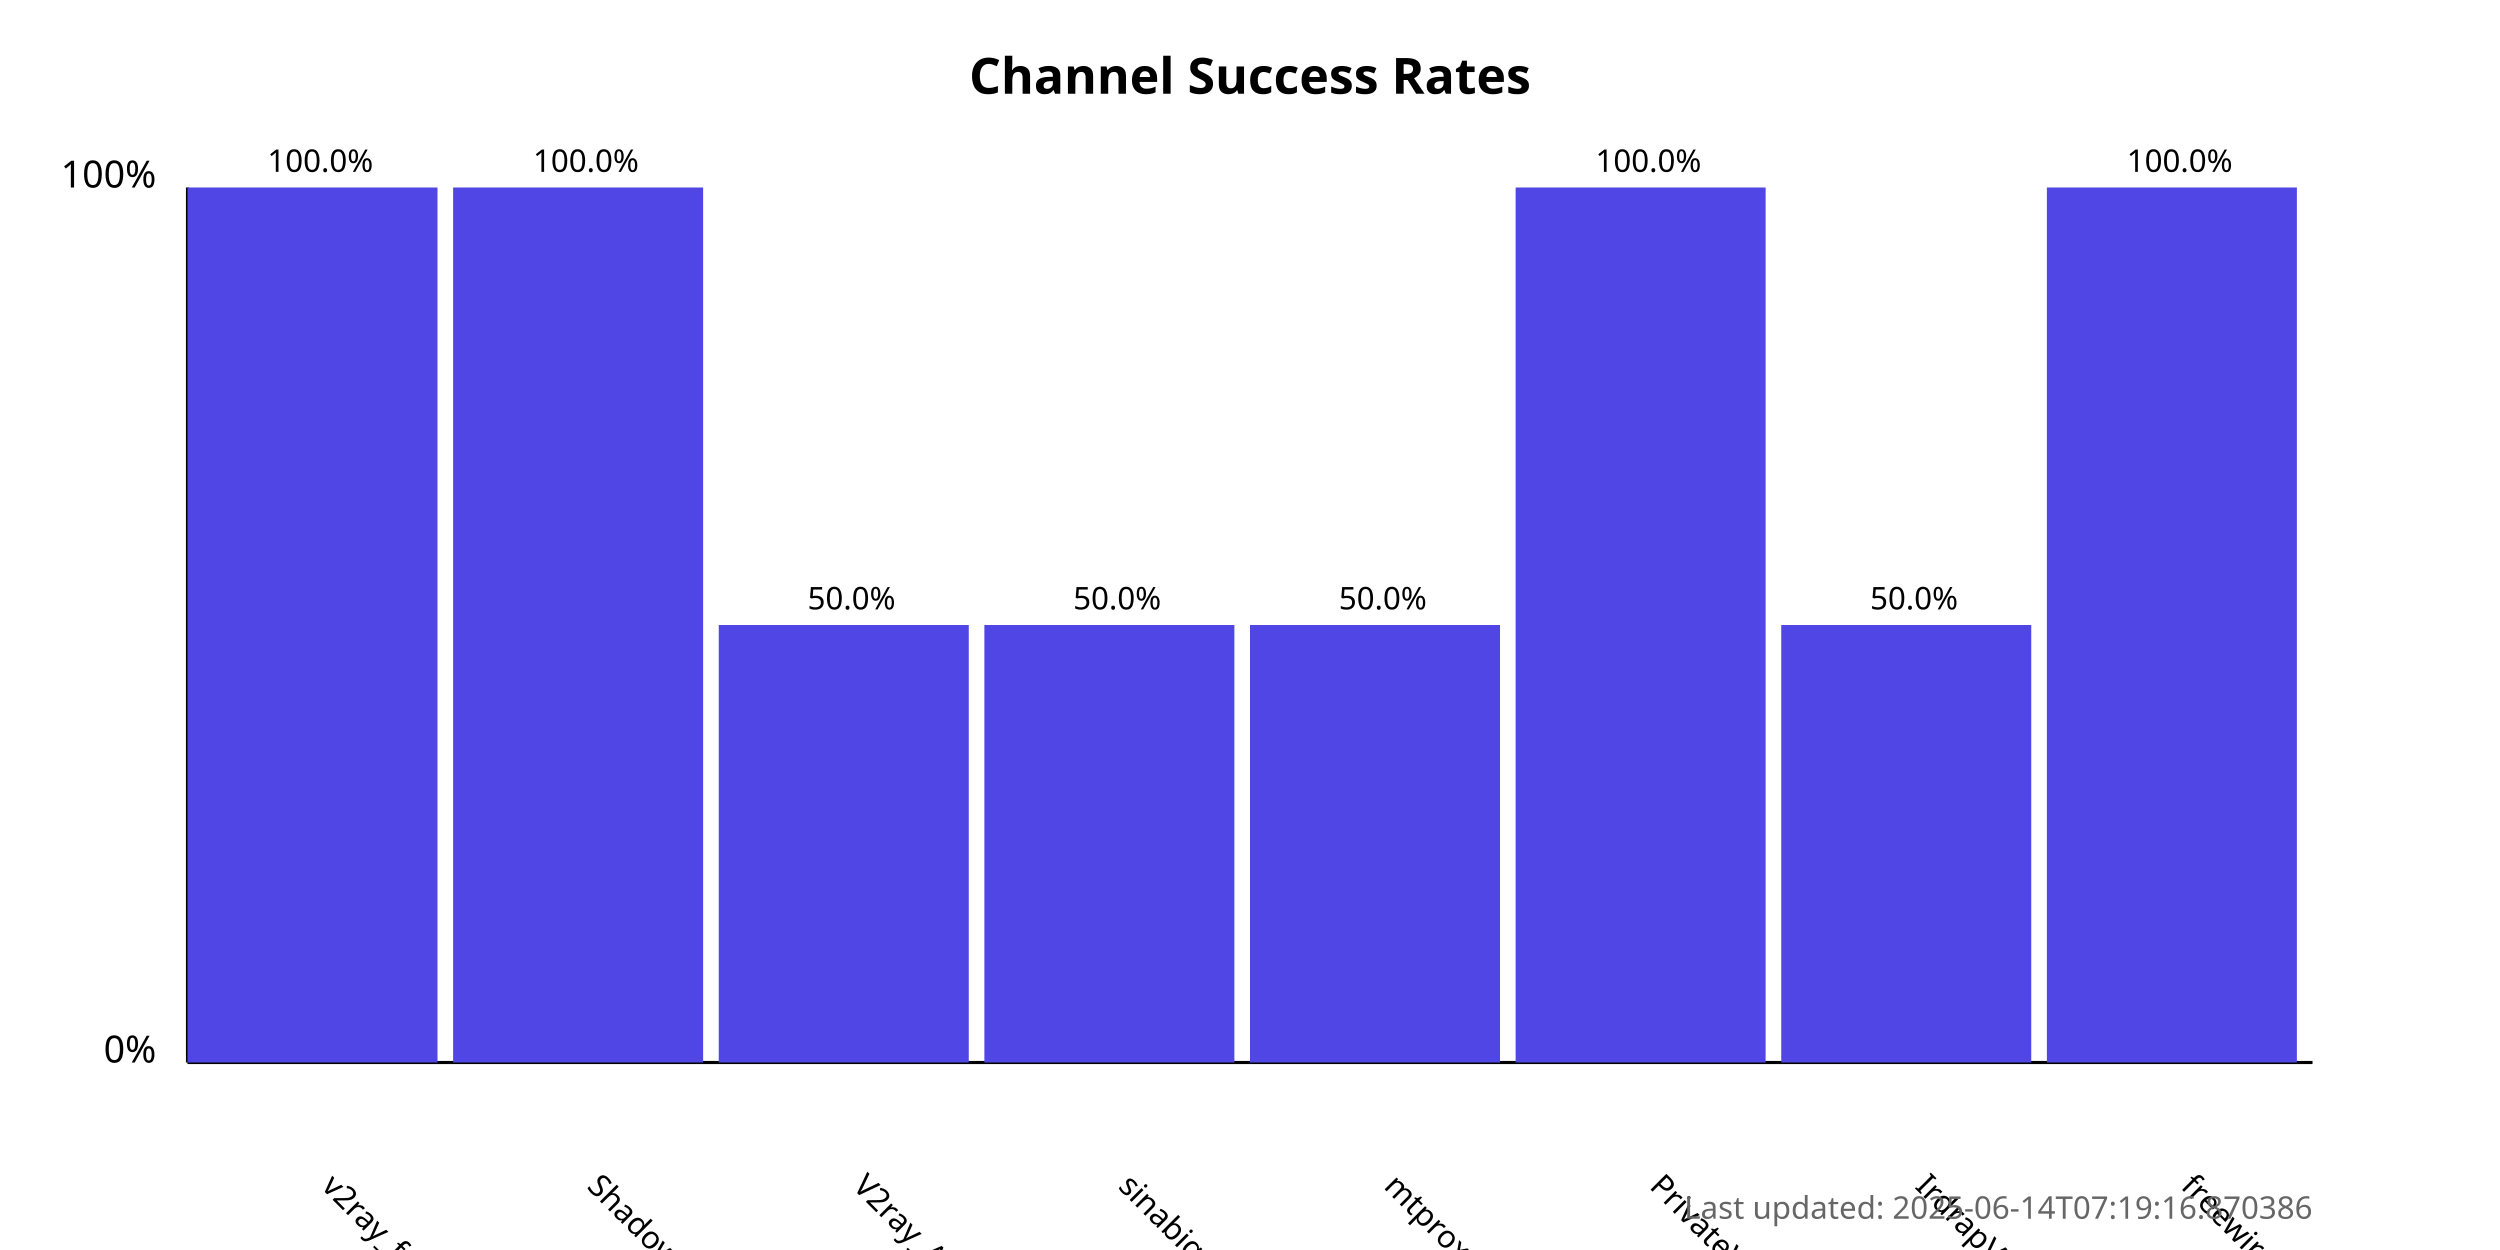
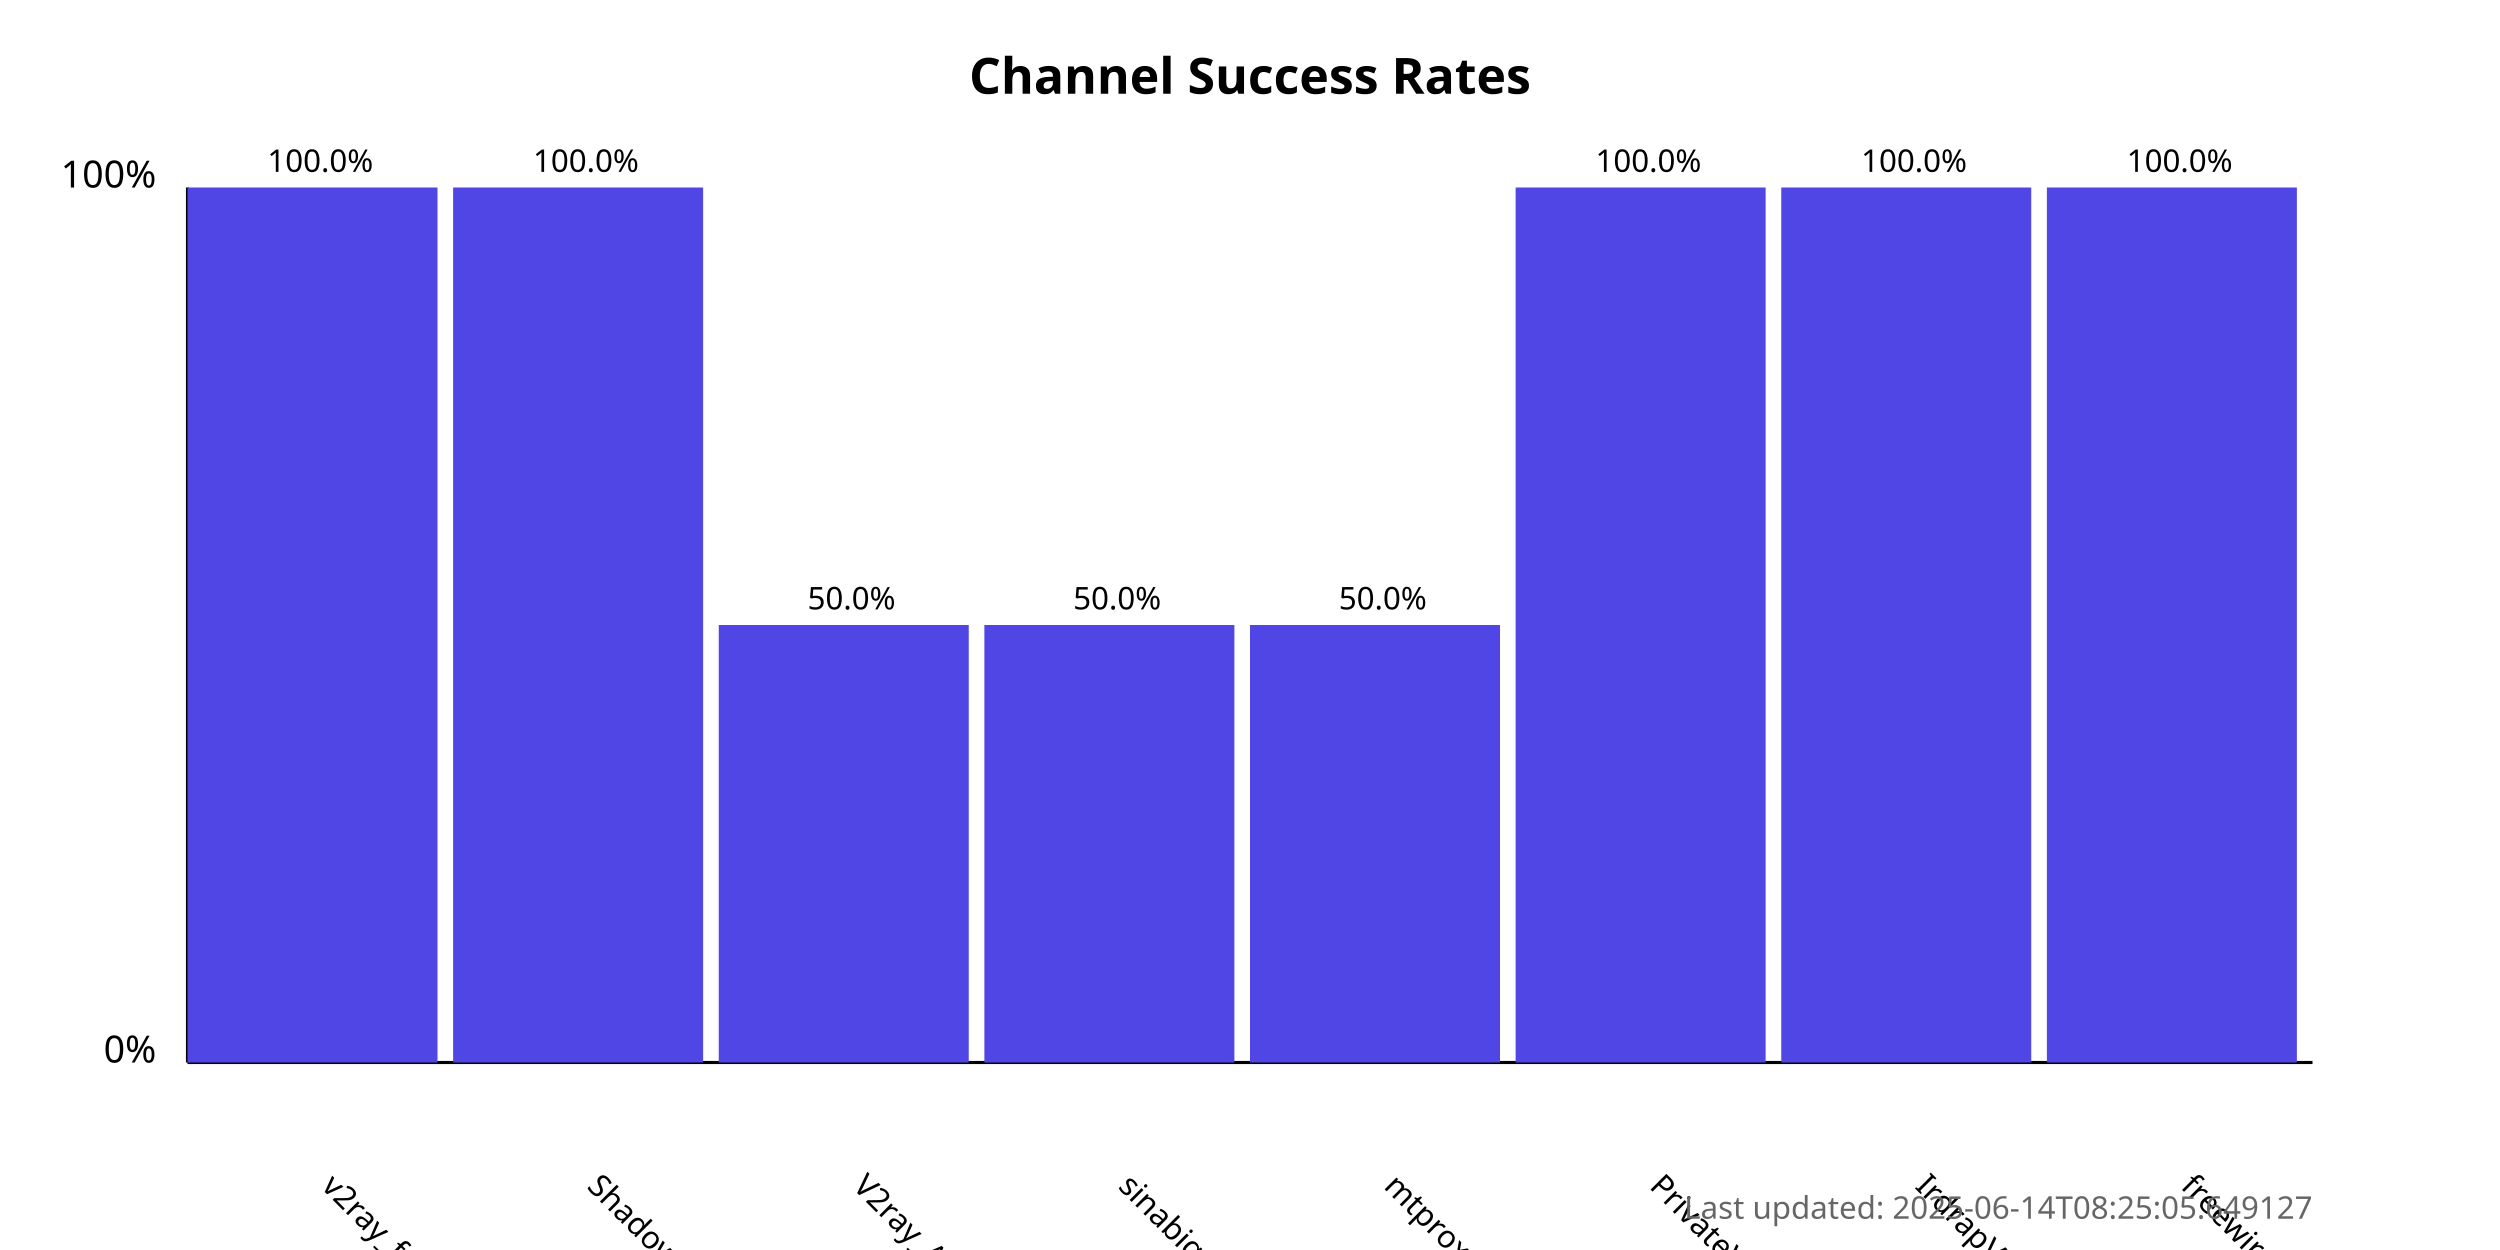
<svg xmlns="http://www.w3.org/2000/svg" width="800" height="400">
  <style>
            .chart-title { font: bold 16px sans-serif; }
            .axis-label { font: 12px sans-serif; }
            .tick-label { font: 10px sans-serif; }
            .bar { fill: #4f46e5; }
            .bar:hover { fill: #6366f1; }
            .timestamp { font: 10px sans-serif; fill: #666; }
        </style>
  <text x="400.0" y="30" text-anchor="middle" class="chart-title">
            Channel Success Rates
        </text>
  <line x1="60" y1="340" x2="60" y2="60" stroke="black" stroke-width="1" />
  <line x1="60" y1="340" x2="740" y2="340" stroke="black" stroke-width="1" />
  <text x="50" y="340" text-anchor="end" class="axis-label">0%</text>
  <text x="50" y="60" text-anchor="end" class="axis-label">100%</text>
  <g>
    <rect x="60" y="60.0" width="80.0" height="280.0" class="bar" />
    <text x="102.5" y="380" transform="rotate(45, 102.5, 380)" text-anchor="start" class="tick-label">
                v2ray_free_conf
            </text>
    <text x="102.5" y="55.0" text-anchor="middle" class="tick-label">
                100.0%
            </text>
  </g>
  <g>
    <rect x="145.0" y="60.0" width="80.0" height="280.0" class="bar" />
    <text x="187.5" y="380" transform="rotate(45, 187.5, 380)" text-anchor="start" class="tick-label">
                ShadowProxy66
            </text>
    <text x="187.5" y="55.0" text-anchor="middle" class="tick-label">
                100.0%
            </text>
  </g>
  <g>
    <rect x="230.0" y="200.0" width="80.0" height="140.0" class="bar" />
    <text x="272.5" y="380" transform="rotate(45, 272.5, 380)" text-anchor="start" class="tick-label">
                V2ray_Alpha
            </text>
    <text x="272.5" y="195.0" text-anchor="middle" class="tick-label">
                50.0%
            </text>
  </g>
  <g>
    <rect x="315.0" y="200.0" width="80.0" height="140.0" class="bar" />
    <text x="357.5" y="380" transform="rotate(45, 357.5, 380)" text-anchor="start" class="tick-label">
                sinabigo
            </text>
    <text x="357.5" y="195.0" text-anchor="middle" class="tick-label">
                50.0%
            </text>
  </g>
  <g>
    <rect x="400.0" y="200.0" width="80.0" height="140.0" class="bar" />
    <text x="442.5" y="380" transform="rotate(45, 442.5, 380)" text-anchor="start" class="tick-label">
                mtproxy_lists
            </text>
    <text x="442.5" y="195.0" text-anchor="middle" class="tick-label">
                50.0%
            </text>
  </g>
  <g>
    <rect x="485.0" y="60.0" width="80.0" height="280.0" class="bar" />
    <text x="527.5" y="380" transform="rotate(45, 527.5, 380)" text-anchor="start" class="tick-label">
                PrivateVPNs
            </text>
    <text x="527.5" y="55.0" text-anchor="middle" class="tick-label">
                100.0%
            </text>
  </g>
  <g>
-     <rect x="570.0" y="200.0" width="80.0" height="140.0" class="bar" />
+     <rect x="570.0" y="60.0" width="80.0" height="280.0" class="bar" />
    <text x="612.5" y="380" transform="rotate(45, 612.5, 380)" text-anchor="start" class="tick-label">
                IrdrapVPNnews
            </text>
-     <text x="612.5" y="195.0" text-anchor="middle" class="tick-label">
-                 50.0%
+     <text x="612.5" y="55.0" text-anchor="middle" class="tick-label">
+                 100.0%
            </text>
  </g>
  <g>
    <rect x="655.0" y="60.0" width="80.0" height="280.0" class="bar" />
    <text x="697.5" y="380" transform="rotate(45, 697.5, 380)" text-anchor="start" class="tick-label">
                freewireguard
            </text>
    <text x="697.5" y="55.0" text-anchor="middle" class="tick-label">
                100.0%
            </text>
  </g>
  <text x="740" y="390" text-anchor="end" class="timestamp">
-             Last updated: 2025-06-14T07:19:16.870386
+             Last updated: 2025-06-14T08:25:05.649127
        </text>
</svg>
